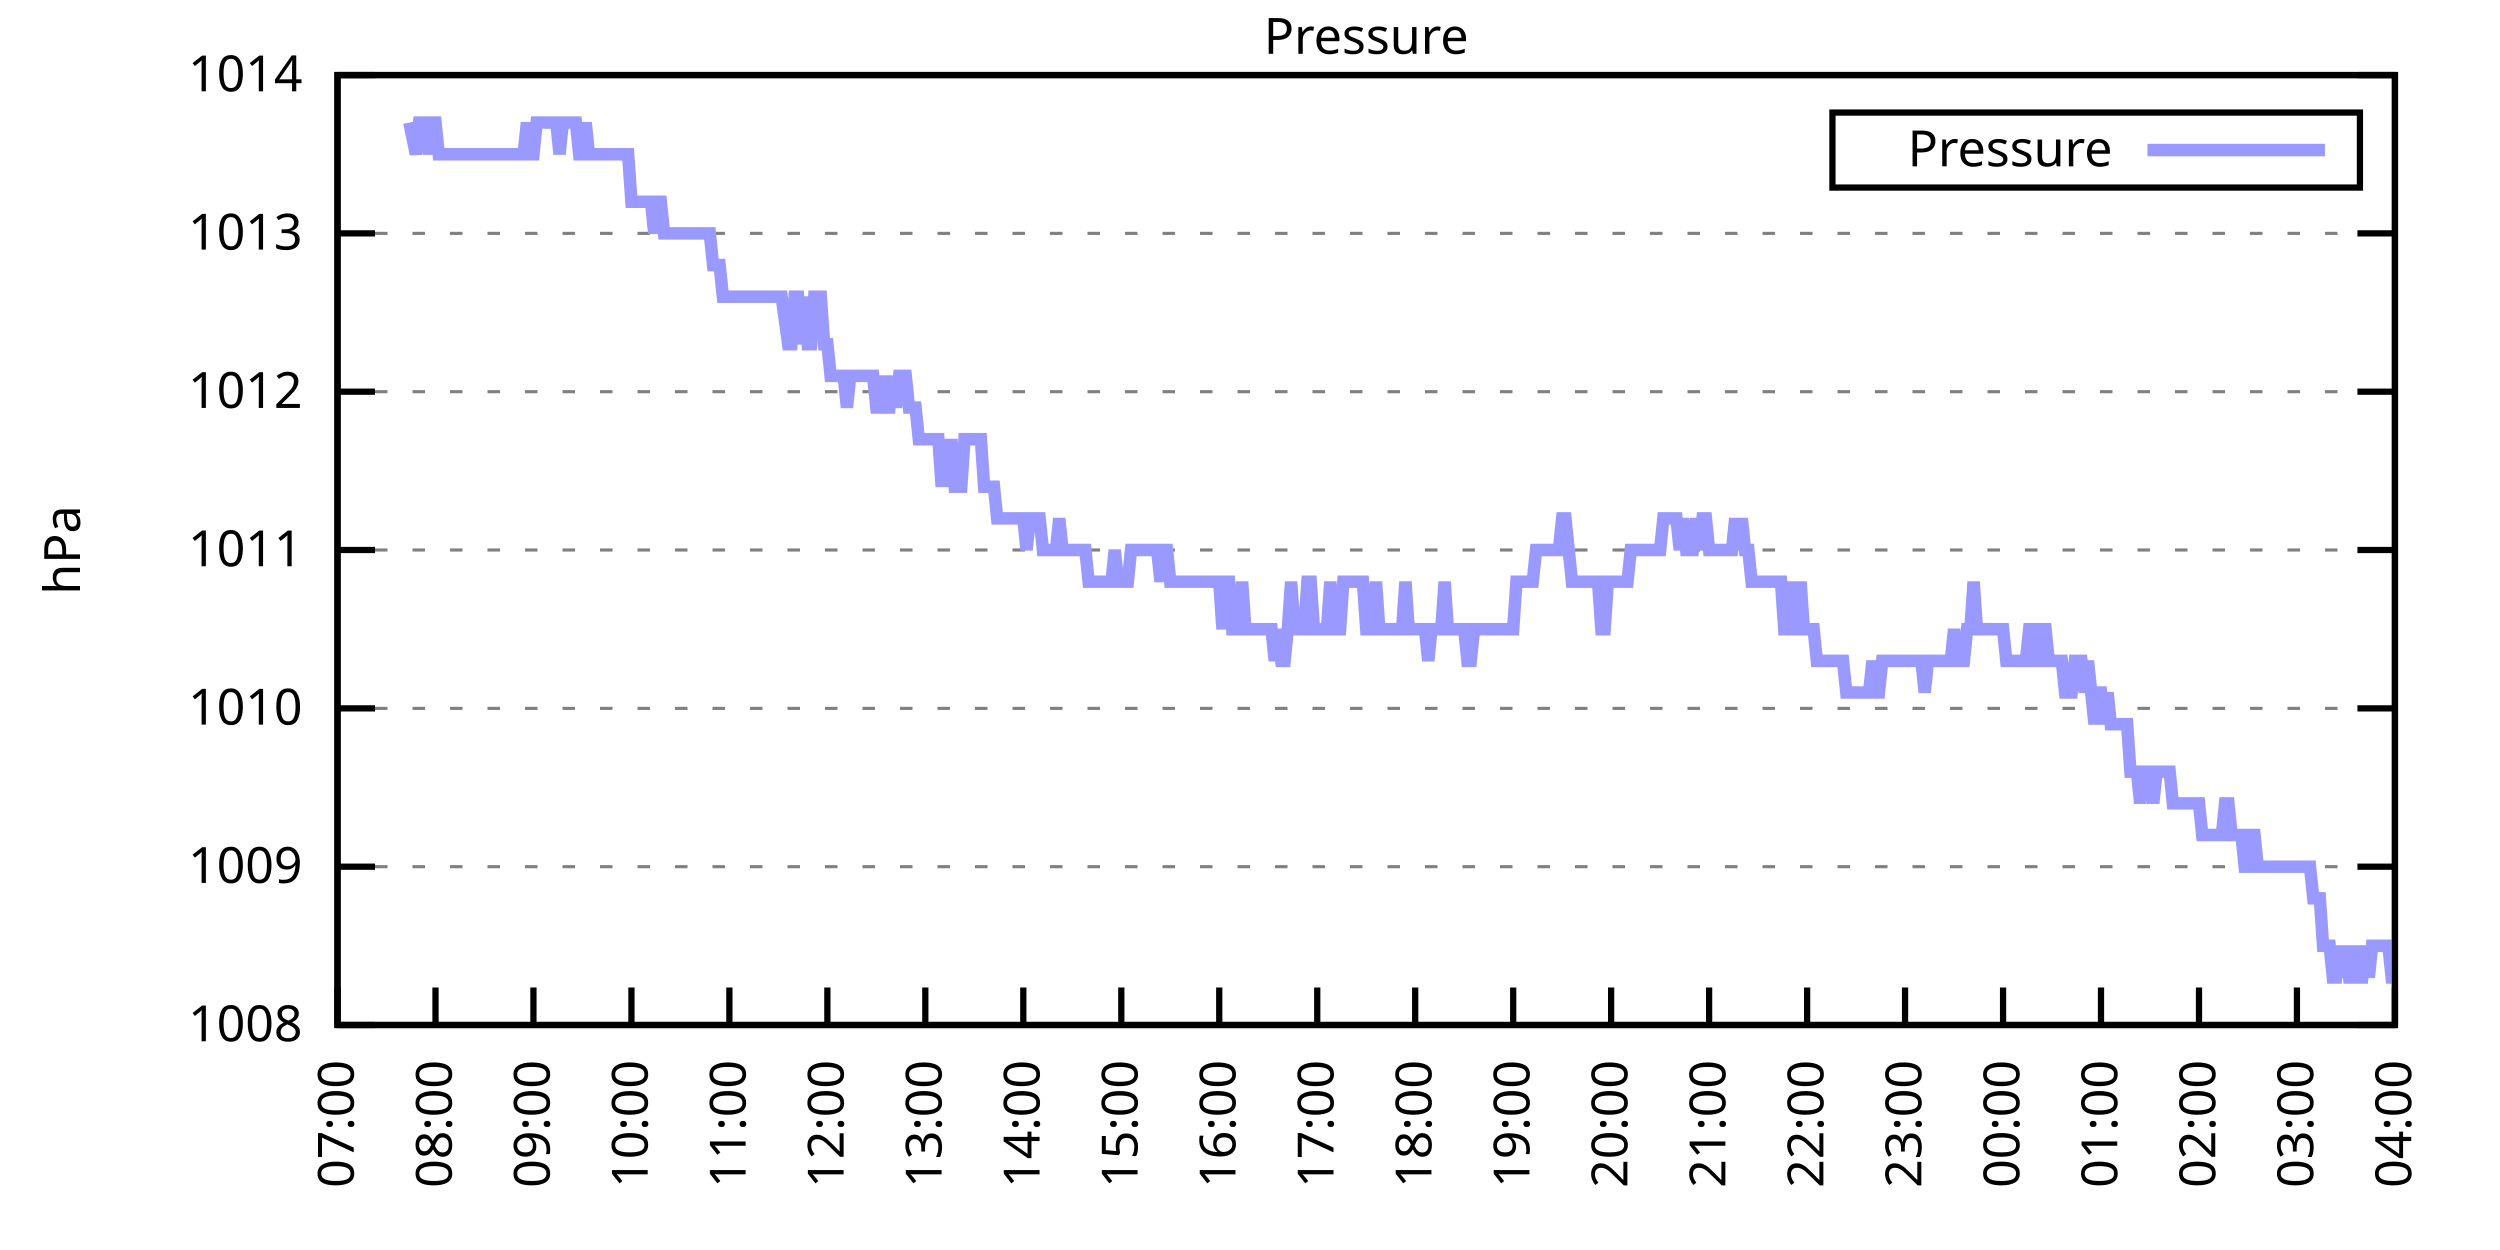
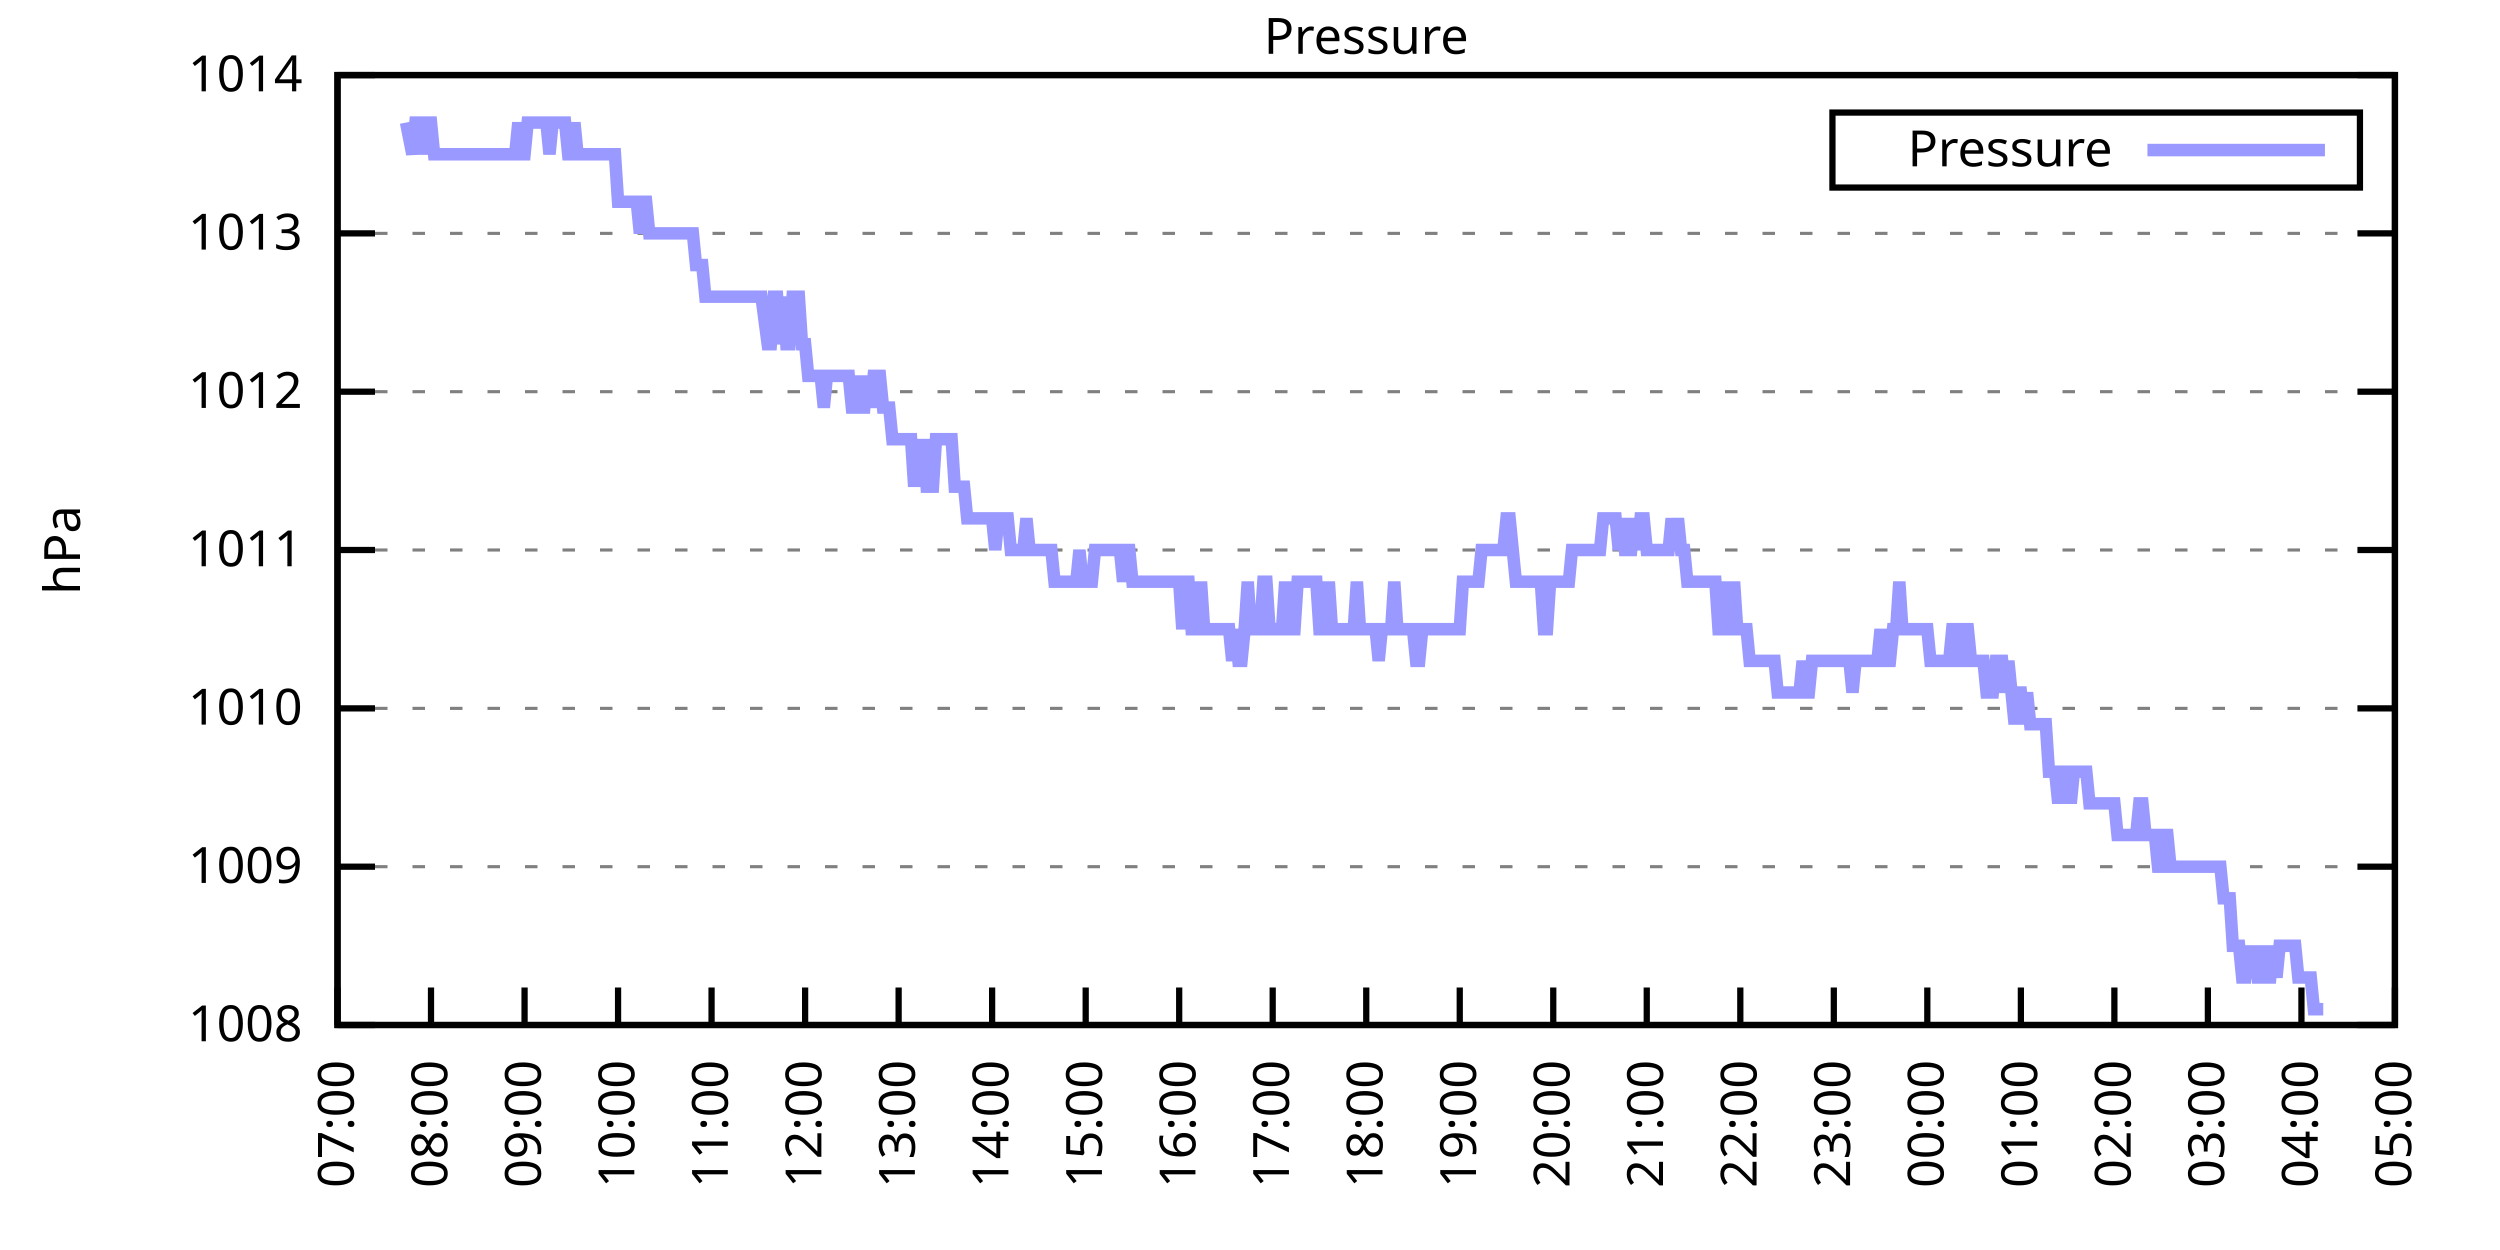
<svg xmlns="http://www.w3.org/2000/svg" xmlns:xlink="http://www.w3.org/1999/xlink" width="400" height="200" viewBox="0 0 400 200">
  <g id="gnuplot_canvas">
    <rect x="0" y="0" width="400" height="200" fill="none" />
    <defs>
      <circle id="gpDot" r="0.5" stroke-width="0.5" stroke="currentColor" />
      <path id="gpPt0" stroke-width="0.333" stroke="currentColor" d="M-1,0 h2 M0,-1 v2" />
      <path id="gpPt1" stroke-width="0.333" stroke="currentColor" d="M-1,-1 L1,1 M1,-1 L-1,1" />
      <path id="gpPt2" stroke-width="0.333" stroke="currentColor" d="M-1,0 L1,0 M0,-1 L0,1 M-1,-1 L1,1 M-1,1 L1,-1" />
      <rect id="gpPt3" stroke-width="0.333" stroke="currentColor" x="-1" y="-1" width="2" height="2" />
      <rect id="gpPt4" stroke-width="0.333" stroke="currentColor" fill="currentColor" x="-1" y="-1" width="2" height="2" />
      <circle id="gpPt5" stroke-width="0.333" stroke="currentColor" cx="0" cy="0" r="1" />
      <use xlink:href="#gpPt5" id="gpPt6" fill="currentColor" stroke="none" />
      <path id="gpPt7" stroke-width="0.333" stroke="currentColor" d="M0,-1.33 L-1.33,0.67 L1.33,0.67 z" />
      <use xlink:href="#gpPt7" id="gpPt8" fill="currentColor" stroke="none" />
      <use xlink:href="#gpPt7" id="gpPt9" stroke="currentColor" transform="rotate(180)" />
      <use xlink:href="#gpPt9" id="gpPt10" fill="currentColor" stroke="none" />
      <use xlink:href="#gpPt3" id="gpPt11" stroke="currentColor" transform="rotate(45)" />
      <use xlink:href="#gpPt11" id="gpPt12" fill="currentColor" stroke="none" />
      <path id="gpPt13" stroke-width="0.333" stroke="currentColor" d="M0,1.330 L1.265,0.411 L0.782,-1.067 L-0.782,-1.076 L-1.265,0.411 z" />
      <use xlink:href="#gpPt13" id="gpPt14" fill="currentColor" stroke="none" />
      <filter id="textbox" filterUnits="objectBoundingBox" x="0" y="0" height="1" width="1">
        <feFlood flood-color="white" flood-opacity="1" result="bgnd" />
        <feComposite in="SourceGraphic" in2="bgnd" operator="atop" />
      </filter>
      <filter id="greybox" filterUnits="objectBoundingBox" x="0" y="0" height="1" width="1">
        <feFlood flood-color="lightgrey" flood-opacity="1" result="grey" />
        <feComposite in="SourceGraphic" in2="grey" operator="atop" />
      </filter>
    </defs>
    <g fill="none" color="white" stroke="currentColor" stroke-width="1.00" stroke-linecap="butt" stroke-linejoin="miter">
</g>
    <g fill="none" color="black" stroke="currentColor" stroke-width="1.00" stroke-linecap="butt" stroke-linejoin="miter">
      <g stroke="none" shape-rendering="crispEdges">
        <polygon fill="rgb(255, 255, 255)" points="54.00,164.00 383.18,164.00 383.18,12.02 54.00,12.02 " />
      </g>
    </g>
    <g fill="none" color="black" stroke="currentColor" stroke-width="1.00" stroke-linecap="butt" stroke-linejoin="miter">
</g>
    <g fill="none" color="black" stroke="black" stroke-width="0.50" stroke-linecap="butt" stroke-linejoin="miter">
</g>
    <g fill="none" color="gray" stroke="currentColor" stroke-width="0.50" stroke-linecap="butt" stroke-linejoin="miter">
      <path stroke="gray" stroke-dasharray="2,4" class="gridline" d="M54.00,164.00 L383.19,164.00  " />
    </g>
    <g fill="none" color="gray" stroke="gray" stroke-width="1.00" stroke-linecap="butt" stroke-linejoin="miter">
</g>
    <g fill="none" color="black" stroke="currentColor" stroke-width="1.00" stroke-linecap="butt" stroke-linejoin="miter">
      <path stroke="black" d="M54.00,164.00 L60.00,164.00 M383.19,164.00 L377.19,164.00  " />
      <g transform="translate(48.40,166.60)" stroke="none" fill="black" font-family="Sans" font-size="8.00" text-anchor="end">
        <text>
          <tspan font-family="Sans"> 1008</tspan>
        </text>
      </g>
    </g>
    <g fill="none" color="black" stroke="currentColor" stroke-width="1.00" stroke-linecap="butt" stroke-linejoin="miter">
</g>
    <g fill="none" color="black" stroke="black" stroke-width="0.50" stroke-linecap="butt" stroke-linejoin="miter">
</g>
    <g fill="none" color="gray" stroke="currentColor" stroke-width="0.50" stroke-linecap="butt" stroke-linejoin="miter">
      <path stroke="gray" stroke-dasharray="2,4" class="gridline" d="M54.00,138.67 L383.19,138.67  " />
    </g>
    <g fill="none" color="gray" stroke="gray" stroke-width="1.00" stroke-linecap="butt" stroke-linejoin="miter">
</g>
    <g fill="none" color="black" stroke="currentColor" stroke-width="1.00" stroke-linecap="butt" stroke-linejoin="miter">
      <path stroke="black" d="M54.00,138.67 L60.00,138.67 M383.19,138.67 L377.19,138.67  " />
      <g transform="translate(48.40,141.27)" stroke="none" fill="black" font-family="Sans" font-size="8.00" text-anchor="end">
        <text>
          <tspan font-family="Sans"> 1009</tspan>
        </text>
      </g>
    </g>
    <g fill="none" color="black" stroke="currentColor" stroke-width="1.00" stroke-linecap="butt" stroke-linejoin="miter">
</g>
    <g fill="none" color="black" stroke="black" stroke-width="0.50" stroke-linecap="butt" stroke-linejoin="miter">
</g>
    <g fill="none" color="gray" stroke="currentColor" stroke-width="0.50" stroke-linecap="butt" stroke-linejoin="miter">
      <path stroke="gray" stroke-dasharray="2,4" class="gridline" d="M54.00,113.34 L383.19,113.34  " />
    </g>
    <g fill="none" color="gray" stroke="gray" stroke-width="1.00" stroke-linecap="butt" stroke-linejoin="miter">
</g>
    <g fill="none" color="black" stroke="currentColor" stroke-width="1.00" stroke-linecap="butt" stroke-linejoin="miter">
      <path stroke="black" d="M54.00,113.34 L60.00,113.34 M383.19,113.34 L377.19,113.34  " />
      <g transform="translate(48.40,115.94)" stroke="none" fill="black" font-family="Sans" font-size="8.00" text-anchor="end">
        <text>
          <tspan font-family="Sans"> 1010</tspan>
        </text>
      </g>
    </g>
    <g fill="none" color="black" stroke="currentColor" stroke-width="1.00" stroke-linecap="butt" stroke-linejoin="miter">
</g>
    <g fill="none" color="black" stroke="black" stroke-width="0.50" stroke-linecap="butt" stroke-linejoin="miter">
</g>
    <g fill="none" color="gray" stroke="currentColor" stroke-width="0.50" stroke-linecap="butt" stroke-linejoin="miter">
      <path stroke="gray" stroke-dasharray="2,4" class="gridline" d="M54.00,88.00 L383.19,88.00  " />
    </g>
    <g fill="none" color="gray" stroke="gray" stroke-width="1.00" stroke-linecap="butt" stroke-linejoin="miter">
</g>
    <g fill="none" color="black" stroke="currentColor" stroke-width="1.00" stroke-linecap="butt" stroke-linejoin="miter">
      <path stroke="black" d="M54.00,88.00 L60.00,88.00 M383.19,88.00 L377.19,88.00  " />
      <g transform="translate(48.40,90.60)" stroke="none" fill="black" font-family="Sans" font-size="8.00" text-anchor="end">
        <text>
          <tspan font-family="Sans"> 1011</tspan>
        </text>
      </g>
    </g>
    <g fill="none" color="black" stroke="currentColor" stroke-width="1.00" stroke-linecap="butt" stroke-linejoin="miter">
</g>
    <g fill="none" color="black" stroke="black" stroke-width="0.50" stroke-linecap="butt" stroke-linejoin="miter">
</g>
    <g fill="none" color="gray" stroke="currentColor" stroke-width="0.50" stroke-linecap="butt" stroke-linejoin="miter">
      <path stroke="gray" stroke-dasharray="2,4" class="gridline" d="M54.00,62.67 L383.19,62.67  " />
    </g>
    <g fill="none" color="gray" stroke="gray" stroke-width="1.00" stroke-linecap="butt" stroke-linejoin="miter">
</g>
    <g fill="none" color="black" stroke="currentColor" stroke-width="1.00" stroke-linecap="butt" stroke-linejoin="miter">
      <path stroke="black" d="M54.00,62.67 L60.00,62.67 M383.19,62.67 L377.19,62.67  " />
      <g transform="translate(48.40,65.27)" stroke="none" fill="black" font-family="Sans" font-size="8.00" text-anchor="end">
        <text>
          <tspan font-family="Sans"> 1012</tspan>
        </text>
      </g>
    </g>
    <g fill="none" color="black" stroke="currentColor" stroke-width="1.00" stroke-linecap="butt" stroke-linejoin="miter">
</g>
    <g fill="none" color="black" stroke="black" stroke-width="0.50" stroke-linecap="butt" stroke-linejoin="miter">
</g>
    <g fill="none" color="gray" stroke="currentColor" stroke-width="0.50" stroke-linecap="butt" stroke-linejoin="miter">
      <path stroke="gray" stroke-dasharray="2,4" class="gridline" d="M54.00,37.34 L383.19,37.34  " />
    </g>
    <g fill="none" color="gray" stroke="gray" stroke-width="1.00" stroke-linecap="butt" stroke-linejoin="miter">
</g>
    <g fill="none" color="black" stroke="currentColor" stroke-width="1.00" stroke-linecap="butt" stroke-linejoin="miter">
      <path stroke="black" d="M54.00,37.34 L60.00,37.34 M383.19,37.34 L377.19,37.34  " />
      <g transform="translate(48.40,39.94)" stroke="none" fill="black" font-family="Sans" font-size="8.00" text-anchor="end">
        <text>
          <tspan font-family="Sans"> 1013</tspan>
        </text>
      </g>
    </g>
    <g fill="none" color="black" stroke="currentColor" stroke-width="1.00" stroke-linecap="butt" stroke-linejoin="miter">
</g>
    <g fill="none" color="black" stroke="black" stroke-width="0.50" stroke-linecap="butt" stroke-linejoin="miter">
</g>
    <g fill="none" color="gray" stroke="currentColor" stroke-width="0.50" stroke-linecap="butt" stroke-linejoin="miter">
      <path stroke="gray" stroke-dasharray="2,4" class="gridline" d="M54.00,12.01 L383.19,12.01  " />
    </g>
    <g fill="none" color="gray" stroke="gray" stroke-width="1.00" stroke-linecap="butt" stroke-linejoin="miter">
</g>
    <g fill="none" color="black" stroke="currentColor" stroke-width="1.00" stroke-linecap="butt" stroke-linejoin="miter">
      <path stroke="black" d="M54.00,12.01 L60.00,12.01 M383.19,12.01 L377.19,12.01  " />
      <g transform="translate(48.40,14.61)" stroke="none" fill="black" font-family="Sans" font-size="8.00" text-anchor="end">
        <text>
          <tspan font-family="Sans"> 1014</tspan>
        </text>
      </g>
    </g>
    <g fill="none" color="black" stroke="currentColor" stroke-width="1.00" stroke-linecap="butt" stroke-linejoin="miter">
      <path stroke="black" d="M54.00,164.00 L54.00,158.00  " />
      <g transform="translate(56.60,169.60) rotate(270.00)" stroke="none" fill="black" font-family="Sans" font-size="8.00" text-anchor="end">
        <text>
          <tspan font-family="Sans">07:00</tspan>
        </text>
      </g>
    </g>
    <g fill="none" color="black" stroke="currentColor" stroke-width="1.00" stroke-linecap="butt" stroke-linejoin="miter">
-       <path stroke="black" d="M69.68,164.00 L69.68,158.00  " />
-       <g transform="translate(72.28,169.60) rotate(270.00)" stroke="none" fill="black" font-family="Sans" font-size="8.00" text-anchor="end">
+       <path stroke="black" d="M68.96,164.00 L68.96,158.00  " />
+       <g transform="translate(71.56,169.60) rotate(270.00)" stroke="none" fill="black" font-family="Sans" font-size="8.00" text-anchor="end">
        <text>
          <tspan font-family="Sans">08:00</tspan>
        </text>
      </g>
    </g>
    <g fill="none" color="black" stroke="currentColor" stroke-width="1.00" stroke-linecap="butt" stroke-linejoin="miter">
-       <path stroke="black" d="M85.35,164.00 L85.35,158.00  " />
-       <g transform="translate(87.95,169.60) rotate(270.00)" stroke="none" fill="black" font-family="Sans" font-size="8.00" text-anchor="end">
+       <path stroke="black" d="M83.93,164.00 L83.93,158.00  " />
+       <g transform="translate(86.53,169.60) rotate(270.00)" stroke="none" fill="black" font-family="Sans" font-size="8.00" text-anchor="end">
        <text>
          <tspan font-family="Sans">09:00</tspan>
        </text>
      </g>
    </g>
    <g fill="none" color="black" stroke="currentColor" stroke-width="1.00" stroke-linecap="butt" stroke-linejoin="miter">
-       <path stroke="black" d="M101.03,164.00 L101.03,158.00  " />
-       <g transform="translate(103.63,169.60) rotate(270.00)" stroke="none" fill="black" font-family="Sans" font-size="8.00" text-anchor="end">
+       <path stroke="black" d="M98.89,164.00 L98.89,158.00  " />
+       <g transform="translate(101.49,169.60) rotate(270.00)" stroke="none" fill="black" font-family="Sans" font-size="8.00" text-anchor="end">
        <text>
          <tspan font-family="Sans">10:00</tspan>
        </text>
      </g>
    </g>
    <g fill="none" color="black" stroke="currentColor" stroke-width="1.00" stroke-linecap="butt" stroke-linejoin="miter">
-       <path stroke="black" d="M116.70,164.00 L116.70,158.00  " />
-       <g transform="translate(119.30,169.60) rotate(270.00)" stroke="none" fill="black" font-family="Sans" font-size="8.00" text-anchor="end">
+       <path stroke="black" d="M113.85,164.00 L113.85,158.00  " />
+       <g transform="translate(116.45,169.60) rotate(270.00)" stroke="none" fill="black" font-family="Sans" font-size="8.00" text-anchor="end">
        <text>
          <tspan font-family="Sans">11:00</tspan>
        </text>
      </g>
    </g>
    <g fill="none" color="black" stroke="currentColor" stroke-width="1.00" stroke-linecap="butt" stroke-linejoin="miter">
-       <path stroke="black" d="M132.38,164.00 L132.38,158.00  " />
-       <g transform="translate(134.98,169.60) rotate(270.00)" stroke="none" fill="black" font-family="Sans" font-size="8.00" text-anchor="end">
+       <path stroke="black" d="M128.82,164.00 L128.82,158.00  " />
+       <g transform="translate(131.42,169.60) rotate(270.00)" stroke="none" fill="black" font-family="Sans" font-size="8.00" text-anchor="end">
        <text>
          <tspan font-family="Sans">12:00</tspan>
        </text>
      </g>
    </g>
    <g fill="none" color="black" stroke="currentColor" stroke-width="1.00" stroke-linecap="butt" stroke-linejoin="miter">
-       <path stroke="black" d="M148.05,164.00 L148.05,158.00  " />
-       <g transform="translate(150.65,169.60) rotate(270.00)" stroke="none" fill="black" font-family="Sans" font-size="8.00" text-anchor="end">
+       <path stroke="black" d="M143.78,164.00 L143.78,158.00  " />
+       <g transform="translate(146.38,169.60) rotate(270.00)" stroke="none" fill="black" font-family="Sans" font-size="8.00" text-anchor="end">
        <text>
          <tspan font-family="Sans">13:00</tspan>
        </text>
      </g>
    </g>
    <g fill="none" color="black" stroke="currentColor" stroke-width="1.00" stroke-linecap="butt" stroke-linejoin="miter">
-       <path stroke="black" d="M163.73,164.00 L163.73,158.00  " />
-       <g transform="translate(166.33,169.60) rotate(270.00)" stroke="none" fill="black" font-family="Sans" font-size="8.00" text-anchor="end">
+       <path stroke="black" d="M158.74,164.00 L158.74,158.00  " />
+       <g transform="translate(161.34,169.60) rotate(270.00)" stroke="none" fill="black" font-family="Sans" font-size="8.00" text-anchor="end">
        <text>
          <tspan font-family="Sans">14:00</tspan>
        </text>
      </g>
    </g>
    <g fill="none" color="black" stroke="currentColor" stroke-width="1.00" stroke-linecap="butt" stroke-linejoin="miter">
-       <path stroke="black" d="M179.41,164.00 L179.41,158.00  " />
-       <g transform="translate(182.01,169.60) rotate(270.00)" stroke="none" fill="black" font-family="Sans" font-size="8.00" text-anchor="end">
+       <path stroke="black" d="M173.71,164.00 L173.71,158.00  " />
+       <g transform="translate(176.31,169.60) rotate(270.00)" stroke="none" fill="black" font-family="Sans" font-size="8.00" text-anchor="end">
        <text>
          <tspan font-family="Sans">15:00</tspan>
        </text>
      </g>
    </g>
    <g fill="none" color="black" stroke="currentColor" stroke-width="1.00" stroke-linecap="butt" stroke-linejoin="miter">
-       <path stroke="black" d="M195.08,164.00 L195.08,158.00  " />
-       <g transform="translate(197.68,169.60) rotate(270.00)" stroke="none" fill="black" font-family="Sans" font-size="8.00" text-anchor="end">
+       <path stroke="black" d="M188.67,164.00 L188.67,158.00  " />
+       <g transform="translate(191.27,169.60) rotate(270.00)" stroke="none" fill="black" font-family="Sans" font-size="8.00" text-anchor="end">
        <text>
          <tspan font-family="Sans">16:00</tspan>
        </text>
      </g>
    </g>
    <g fill="none" color="black" stroke="currentColor" stroke-width="1.00" stroke-linecap="butt" stroke-linejoin="miter">
-       <path stroke="black" d="M210.76,164.00 L210.76,158.00  " />
-       <g transform="translate(213.36,169.60) rotate(270.00)" stroke="none" fill="black" font-family="Sans" font-size="8.00" text-anchor="end">
+       <path stroke="black" d="M203.63,164.00 L203.63,158.00  " />
+       <g transform="translate(206.23,169.60) rotate(270.00)" stroke="none" fill="black" font-family="Sans" font-size="8.00" text-anchor="end">
        <text>
          <tspan font-family="Sans">17:00</tspan>
        </text>
      </g>
    </g>
    <g fill="none" color="black" stroke="currentColor" stroke-width="1.00" stroke-linecap="butt" stroke-linejoin="miter">
-       <path stroke="black" d="M226.43,164.00 L226.43,158.00  " />
-       <g transform="translate(229.03,169.60) rotate(270.00)" stroke="none" fill="black" font-family="Sans" font-size="8.00" text-anchor="end">
+       <path stroke="black" d="M218.60,164.00 L218.60,158.00  " />
+       <g transform="translate(221.20,169.60) rotate(270.00)" stroke="none" fill="black" font-family="Sans" font-size="8.00" text-anchor="end">
        <text>
          <tspan font-family="Sans">18:00</tspan>
        </text>
      </g>
    </g>
    <g fill="none" color="black" stroke="currentColor" stroke-width="1.00" stroke-linecap="butt" stroke-linejoin="miter">
-       <path stroke="black" d="M242.11,164.00 L242.11,158.00  " />
-       <g transform="translate(244.71,169.60) rotate(270.00)" stroke="none" fill="black" font-family="Sans" font-size="8.00" text-anchor="end">
+       <path stroke="black" d="M233.56,164.00 L233.56,158.00  " />
+       <g transform="translate(236.16,169.60) rotate(270.00)" stroke="none" fill="black" font-family="Sans" font-size="8.00" text-anchor="end">
        <text>
          <tspan font-family="Sans">19:00</tspan>
        </text>
      </g>
    </g>
    <g fill="none" color="black" stroke="currentColor" stroke-width="1.00" stroke-linecap="butt" stroke-linejoin="miter">
-       <path stroke="black" d="M257.78,164.00 L257.78,158.00  " />
-       <g transform="translate(260.38,169.60) rotate(270.00)" stroke="none" fill="black" font-family="Sans" font-size="8.00" text-anchor="end">
+       <path stroke="black" d="M248.52,164.00 L248.52,158.00  " />
+       <g transform="translate(251.12,169.60) rotate(270.00)" stroke="none" fill="black" font-family="Sans" font-size="8.00" text-anchor="end">
        <text>
          <tspan font-family="Sans">20:00</tspan>
        </text>
      </g>
    </g>
    <g fill="none" color="black" stroke="currentColor" stroke-width="1.00" stroke-linecap="butt" stroke-linejoin="miter">
-       <path stroke="black" d="M273.46,164.00 L273.46,158.00  " />
-       <g transform="translate(276.06,169.60) rotate(270.00)" stroke="none" fill="black" font-family="Sans" font-size="8.00" text-anchor="end">
+       <path stroke="black" d="M263.48,164.00 L263.48,158.00  " />
+       <g transform="translate(266.08,169.60) rotate(270.00)" stroke="none" fill="black" font-family="Sans" font-size="8.00" text-anchor="end">
        <text>
          <tspan font-family="Sans">21:00</tspan>
        </text>
      </g>
    </g>
    <g fill="none" color="black" stroke="currentColor" stroke-width="1.00" stroke-linecap="butt" stroke-linejoin="miter">
-       <path stroke="black" d="M289.14,164.00 L289.14,158.00  " />
-       <g transform="translate(291.74,169.60) rotate(270.00)" stroke="none" fill="black" font-family="Sans" font-size="8.00" text-anchor="end">
+       <path stroke="black" d="M278.45,164.00 L278.45,158.00  " />
+       <g transform="translate(281.05,169.60) rotate(270.00)" stroke="none" fill="black" font-family="Sans" font-size="8.00" text-anchor="end">
        <text>
          <tspan font-family="Sans">22:00</tspan>
        </text>
      </g>
    </g>
    <g fill="none" color="black" stroke="currentColor" stroke-width="1.00" stroke-linecap="butt" stroke-linejoin="miter">
-       <path stroke="black" d="M304.81,164.00 L304.81,158.00  " />
-       <g transform="translate(307.41,169.60) rotate(270.00)" stroke="none" fill="black" font-family="Sans" font-size="8.00" text-anchor="end">
+       <path stroke="black" d="M293.41,164.00 L293.41,158.00  " />
+       <g transform="translate(296.01,169.60) rotate(270.00)" stroke="none" fill="black" font-family="Sans" font-size="8.00" text-anchor="end">
        <text>
          <tspan font-family="Sans">23:00</tspan>
        </text>
      </g>
    </g>
    <g fill="none" color="black" stroke="currentColor" stroke-width="1.00" stroke-linecap="butt" stroke-linejoin="miter">
-       <path stroke="black" d="M320.49,164.00 L320.49,158.00  " />
-       <g transform="translate(323.09,169.60) rotate(270.00)" stroke="none" fill="black" font-family="Sans" font-size="8.00" text-anchor="end">
+       <path stroke="black" d="M308.37,164.00 L308.37,158.00  " />
+       <g transform="translate(310.97,169.60) rotate(270.00)" stroke="none" fill="black" font-family="Sans" font-size="8.00" text-anchor="end">
        <text>
          <tspan font-family="Sans">00:00</tspan>
        </text>
      </g>
    </g>
    <g fill="none" color="black" stroke="currentColor" stroke-width="1.00" stroke-linecap="butt" stroke-linejoin="miter">
-       <path stroke="black" d="M336.16,164.00 L336.16,158.00  " />
-       <g transform="translate(338.76,169.60) rotate(270.00)" stroke="none" fill="black" font-family="Sans" font-size="8.00" text-anchor="end">
+       <path stroke="black" d="M323.34,164.00 L323.34,158.00  " />
+       <g transform="translate(325.94,169.60) rotate(270.00)" stroke="none" fill="black" font-family="Sans" font-size="8.00" text-anchor="end">
        <text>
          <tspan font-family="Sans">01:00</tspan>
        </text>
      </g>
    </g>
    <g fill="none" color="black" stroke="currentColor" stroke-width="1.00" stroke-linecap="butt" stroke-linejoin="miter">
-       <path stroke="black" d="M351.84,164.00 L351.84,158.00  " />
-       <g transform="translate(354.44,169.60) rotate(270.00)" stroke="none" fill="black" font-family="Sans" font-size="8.00" text-anchor="end">
+       <path stroke="black" d="M338.30,164.00 L338.30,158.00  " />
+       <g transform="translate(340.90,169.60) rotate(270.00)" stroke="none" fill="black" font-family="Sans" font-size="8.00" text-anchor="end">
        <text>
          <tspan font-family="Sans">02:00</tspan>
        </text>
      </g>
    </g>
    <g fill="none" color="black" stroke="currentColor" stroke-width="1.00" stroke-linecap="butt" stroke-linejoin="miter">
-       <path stroke="black" d="M367.51,164.00 L367.51,158.00  " />
-       <g transform="translate(370.11,169.60) rotate(270.00)" stroke="none" fill="black" font-family="Sans" font-size="8.00" text-anchor="end">
+       <path stroke="black" d="M353.26,164.00 L353.26,158.00  " />
+       <g transform="translate(355.86,169.60) rotate(270.00)" stroke="none" fill="black" font-family="Sans" font-size="8.00" text-anchor="end">
        <text>
          <tspan font-family="Sans">03:00</tspan>
+         </text>
+       </g>
+     </g>
+     <g fill="none" color="black" stroke="currentColor" stroke-width="1.00" stroke-linecap="butt" stroke-linejoin="miter">
+       <path stroke="black" d="M368.23,164.00 L368.23,158.00  " />
+       <g transform="translate(370.83,169.60) rotate(270.00)" stroke="none" fill="black" font-family="Sans" font-size="8.00" text-anchor="end">
+         <text>
+           <tspan font-family="Sans">04:00</tspan>
        </text>
      </g>
    </g>
    <g fill="none" color="black" stroke="currentColor" stroke-width="1.00" stroke-linecap="butt" stroke-linejoin="miter">
      <path stroke="black" d="M383.19,164.00 L383.19,158.00  " />
      <g transform="translate(385.79,169.60) rotate(270.00)" stroke="none" fill="black" font-family="Sans" font-size="8.00" text-anchor="end">
        <text>
-           <tspan font-family="Sans">04:00</tspan>
+           <tspan font-family="Sans">05:00</tspan>
        </text>
      </g>
    </g>
    <g fill="none" color="black" stroke="currentColor" stroke-width="1.00" stroke-linecap="butt" stroke-linejoin="miter">
</g>
    <g fill="none" color="black" stroke="currentColor" stroke-width="1.00" stroke-linecap="butt" stroke-linejoin="miter">
      <path stroke="black" d="M54.00,12.01 L54.00,164.00 L383.19,164.00 L383.19,12.01 L54.00,12.01 Z  " />
    </g>
    <g fill="none" color="black" stroke="currentColor" stroke-width="1.00" stroke-linecap="butt" stroke-linejoin="miter">
</g>
    <g fill="none" color="black" stroke="currentColor" stroke-width="1.00" stroke-linecap="butt" stroke-linejoin="miter">
      <path stroke="black" d="M293.19,30.01 L293.19,18.01 L377.59,18.01 L377.59,30.01 L293.19,30.01 Z  " />
    </g>
    <g id="Pressure_plot_1">
      <g fill="none" color="white" stroke="black" stroke-width="2.00" stroke-linecap="butt" stroke-linejoin="miter">
</g>
      <g fill="none" color="black" stroke="currentColor" stroke-width="2.00" stroke-linecap="butt" stroke-linejoin="miter">
        <g transform="translate(337.99,26.61)" stroke="none" fill="black" font-family="Sans" font-size="8.00" text-anchor="end">
          <text>
            <tspan font-family="Sans">Pressure</tspan>
          </text>
        </g>
      </g>
      <g fill="none" color="black" stroke="currentColor" stroke-width="2.00" stroke-linecap="butt" stroke-linejoin="miter">
-         <path stroke="rgb(153, 153, 255)" d="M343.59,24.01 L371.99,24.01 M65.50,19.61 L66.54,24.68 L67.06,19.61 L67.59,19.61 L68.11,19.61 L68.63,24.68   L69.15,19.61 L69.68,19.61 L70.20,24.68 L70.72,24.68 L71.24,24.68 L71.77,24.68 L72.29,24.68 L72.81,24.68   L73.33,24.68 L73.86,24.68 L74.38,24.68 L74.90,24.68 L75.42,24.68 L75.95,24.68 L76.47,24.68 L76.99,24.68   L77.51,24.68 L78.04,24.68 L78.56,24.68 L79.08,24.68 L79.60,24.68 L80.13,24.68 L80.65,24.68 L81.17,24.68   L81.69,24.68 L82.22,24.68 L82.74,24.68 L83.26,24.68 L83.78,24.68 L84.31,19.61 L84.83,24.68 L85.35,24.68   L85.87,19.61 L86.40,19.61 L86.92,19.61 L87.44,19.61 L87.96,19.61 L88.49,19.61 L89.01,19.61 L89.53,24.68   L90.05,19.61 L90.58,19.61 L91.10,19.61 L91.62,19.61 L92.14,19.61 L92.67,24.68 L93.19,24.68 L93.71,19.61   L94.23,24.68 L94.76,24.68 L95.28,24.68 L95.80,24.68 L96.32,24.68 L96.85,24.68 L97.37,24.68 L97.89,24.68   L98.41,24.68 L98.94,24.68 L99.46,24.68 L99.98,24.68 L100.50,24.68 L101.03,32.28 L101.55,32.28 L102.07,32.28   L102.59,32.28 L103.12,32.28 L103.64,32.28 L104.16,32.28 L104.68,37.34 L105.21,32.28 L105.73,32.28 L106.25,37.34   L106.77,37.34 L107.30,37.34 L107.82,37.34 L108.34,37.34 L108.87,37.34 L109.39,37.34 L109.91,37.34 L110.43,37.34   L110.96,37.34 L111.48,37.34 L112.00,37.34 L112.52,37.34 L113.05,37.34 L113.57,37.34 L114.09,42.41 L114.61,42.41   L115.14,42.41 L115.66,47.47 L116.18,47.47 L116.70,47.47 L117.23,47.47 L117.75,47.47 L118.27,47.47 L118.79,47.47   L119.32,47.47 L119.84,47.47 L120.36,47.47 L120.88,47.47 L121.41,47.47 L121.93,47.47 L122.45,47.47 L122.97,47.47   L123.50,47.47 L124.02,47.47 L125.06,47.47 L126.11,55.07 L126.63,55.07 L127.15,47.47 L127.68,47.47 L128.20,55.07   L128.72,47.47 L129.24,55.07 L129.77,55.07 L130.29,47.47 L130.81,47.47 L131.33,47.47 L131.86,55.07 L132.38,55.07   L132.90,60.14 L133.42,60.14 L133.95,60.14 L134.47,60.14 L134.99,60.14 L135.51,65.21 L136.04,60.14 L136.56,60.14   L137.08,60.14 L137.60,60.14 L138.13,60.14 L138.65,60.14 L139.17,60.14 L139.69,60.14 L140.22,65.21 L140.74,65.21   L141.26,60.14 L141.78,65.21 L142.31,65.21 L142.83,60.14 L143.35,65.21 L143.87,60.14 L144.40,60.14 L144.92,60.14   L145.44,65.21 L145.96,65.21 L146.49,65.21 L147.01,70.27 L147.53,70.27 L148.05,70.27 L148.58,70.27 L149.10,70.27   L149.62,70.27 L150.14,70.27 L150.67,77.87 L151.19,70.27 L151.71,77.87 L152.23,70.27 L152.76,77.87 L153.28,77.87   L153.80,77.87 L154.32,70.27 L154.85,70.27 L155.37,70.27 L155.89,70.27 L156.41,70.27 L156.94,70.27 L157.46,77.87   L157.98,77.87 L158.50,77.87 L159.03,77.87 L159.55,82.94 L160.07,82.94 L160.59,82.94 L161.12,82.94 L161.64,82.94   L162.16,82.94 L162.68,82.94 L163.21,82.94 L163.73,82.94 L164.25,88.00 L164.78,82.94 L165.30,82.94 L165.82,82.94   L166.34,82.94 L166.87,88.00 L167.39,88.00 L167.91,88.00 L168.43,88.00 L168.96,88.00 L169.48,82.94 L170.00,88.00   L170.52,88.00 L171.05,88.00 L171.57,88.00 L172.09,88.00 L172.61,88.00 L173.14,88.00 L173.66,88.00 L174.18,93.07   L174.70,93.07 L175.23,93.07 L175.75,93.07 L176.27,93.07 L176.79,93.07 L177.32,93.07 L177.84,93.07 L178.36,88.00   L178.88,93.07 L179.41,93.07 L179.93,93.07 L180.45,93.07 L180.97,88.00 L181.50,88.00 L182.02,88.00 L182.54,88.00   L183.06,88.00 L183.59,88.00 L184.11,88.00 L184.63,88.00 L185.15,88.00 L185.68,93.07 L186.20,88.00 L186.72,88.00   L187.24,93.07 L187.77,93.07 L188.29,93.07 L188.81,93.07 L189.33,93.07 L189.86,93.07 L190.38,93.07 L190.90,93.07   L191.42,93.07 L191.95,93.07 L192.47,93.07 L192.99,93.07 L193.51,93.07 L194.04,93.07 L194.56,93.07 L195.08,93.07   L195.60,100.67 L196.13,93.07 L196.65,93.07 L197.17,100.67 L197.69,100.67 L198.22,100.67 L198.74,93.07 L199.26,100.67   L199.78,100.67 L200.31,100.67 L200.83,100.67 L201.35,100.67 L201.87,100.67 L202.40,100.67 L202.92,100.67 L203.44,100.67   L203.96,105.74 L204.49,100.67 L205.01,105.74 L205.53,105.74 L206.05,100.67 L206.58,93.07 L207.10,100.67 L207.62,100.67   L208.14,100.67 L208.67,100.67 L209.19,93.07 L209.71,93.07 L210.23,100.67 L210.76,100.67 L211.28,100.67 L211.80,100.67   L212.32,100.67 L212.85,93.07 L213.37,100.67 L213.89,100.67 L214.41,100.67 L214.94,93.07 L215.46,93.07 L215.98,93.07   L216.50,93.07 L217.03,93.07 L217.55,93.07 L218.07,93.07 L218.60,100.67 L219.12,100.67 L219.64,100.67 L220.16,93.07   L220.69,100.67 L221.21,100.67 L221.73,100.67 L222.25,100.67 L222.78,100.67 L223.30,100.67 L223.82,100.67 L224.34,100.67   L224.87,93.07 L225.39,100.67 L225.91,100.67 L226.43,100.67 L226.96,100.67 L227.48,100.67 L228.00,100.67 L228.52,105.74   L229.05,100.67 L229.57,100.67 L230.09,100.67 L230.61,100.67 L231.14,93.07 L231.66,100.67 L232.18,100.67 L232.70,100.67   L233.23,100.67 L233.75,100.67 L234.27,100.67 L234.79,105.74 L235.32,105.74 L235.84,100.67 L236.36,100.67 L236.88,100.67   L237.41,100.67 L237.93,100.67 L238.45,100.67 L238.97,100.67 L239.50,100.67 L240.02,100.67 L240.54,100.67 L241.06,100.67   L241.59,100.67 L242.11,100.67 L242.63,93.07 L243.15,93.07 L243.68,93.07 L244.20,93.07 L244.72,93.07 L245.24,93.07   L245.77,88.00 L246.29,88.00 L246.81,88.00 L247.33,88.00 L247.86,88.00 L248.38,88.00 L248.90,88.00 L249.42,88.00   L249.95,82.94 L250.47,82.94 L250.99,88.00 L251.51,93.07 L252.04,93.07 L252.56,93.07 L253.08,93.07 L253.60,93.07   L254.13,93.07 L254.65,93.07 L255.17,93.07 L255.69,93.07 L256.22,100.67 L256.74,100.67 L257.26,93.07 L257.78,93.07   L258.31,93.07 L258.83,93.07 L259.35,93.07 L259.87,93.07 L260.40,93.07 L260.92,88.00 L261.44,88.00 L261.96,88.00   L262.49,88.00 L263.01,88.00 L263.53,88.00 L264.05,88.00 L264.58,88.00 L265.10,88.00 L265.62,88.00 L266.14,82.94   L266.67,82.94 L267.19,82.94 L267.71,82.94 L268.23,82.94 L268.76,88.00 L269.28,82.94 L269.80,88.00 L270.32,88.00   L270.85,88.00 L271.37,82.94 L271.89,88.00 L272.41,82.94 L272.94,82.94 L273.46,88.00 L273.98,88.00 L274.51,88.00   L275.03,88.00 L275.55,88.00 L276.07,88.00 L276.60,88.00 L277.12,88.00 L277.64,82.94 L278.16,88.00 L278.69,82.94   L279.21,88.00 L279.73,88.00 L280.25,93.07 L280.78,93.07 L281.30,93.07 L281.82,93.07 L282.34,93.07 L282.87,93.07   L283.39,93.07 L283.91,93.07 L284.43,93.07 L284.96,93.07 L285.48,100.67 L286.00,100.67 L286.52,93.07 L287.05,100.67   L287.57,100.67 L288.09,93.07 L288.61,100.67 L289.14,100.67 L289.66,100.67 L290.18,100.67 L290.70,105.74 L291.23,105.74   L291.75,105.74 L292.27,105.74 L292.79,105.74 L293.32,105.74 L293.84,105.74 L294.36,105.74 L294.88,105.74 L295.41,110.80   L295.93,110.80 L296.45,110.80 L296.97,110.80 L297.50,110.80 L298.02,110.80 L298.54,110.80 L299.06,110.80 L299.59,105.74   L300.11,110.80 L300.63,110.80 L301.15,105.74 L301.68,105.74 L302.20,105.74 L302.72,105.74 L303.24,105.74 L303.77,105.74   L304.29,105.74 L304.81,105.74 L305.33,105.74 L305.86,105.74 L306.38,105.74 L306.90,105.74 L307.42,105.74 L307.95,110.80   L308.47,105.74 L308.99,105.74 L309.51,105.74 L310.04,105.74 L310.56,105.74 L311.08,105.74 L311.60,105.74 L312.13,105.74   L312.65,100.67 L313.17,105.74 L313.69,105.74 L314.22,105.74 L314.74,100.67 L315.26,100.67 L315.78,93.07 L316.31,100.67   L316.83,100.67 L317.35,100.67 L317.87,100.67 L318.40,100.67 L318.92,100.67 L319.44,100.67 L319.96,100.67 L320.49,100.67   L321.01,105.74 L321.53,105.74 L322.05,105.74 L322.58,105.74 L323.10,105.74 L323.62,105.74 L324.14,105.74 L324.67,100.67   L325.19,100.67 L325.71,105.74 L326.23,105.74 L326.76,100.67 L327.28,100.67 L327.80,105.74 L328.33,105.74 L328.85,105.74   L329.37,105.74 L329.89,105.74 L330.42,110.80 L330.94,110.80 L331.46,110.80 L331.98,105.74 L332.51,105.74 L333.03,105.74   L333.55,110.80 L334.07,105.74 L334.60,110.80 L335.12,115.87 L335.64,110.80 L336.16,110.80 L336.69,115.87 L337.21,110.80   L337.73,115.87 L338.25,115.87 L338.78,115.87 L339.30,115.87 L339.82,115.87 L340.34,115.87 L340.87,123.47 L341.39,123.47   L341.91,123.47 L342.43,128.54 L342.96,123.47 L343.48,123.47 L344.00,123.47 L344.52,128.54 L345.05,123.47 L345.57,123.47   L346.09,123.47 L346.61,123.47 L347.14,123.47 L347.66,128.54 L348.18,128.54 L348.70,128.54 L349.23,128.54 L349.75,128.54   L350.27,128.54 L350.79,128.54 L351.32,128.54 L351.84,128.54 L352.36,133.60 L352.88,133.60 L353.41,133.60 L353.93,133.60   L354.45,133.60 L354.97,133.60 L355.50,133.60 L356.02,128.54 L356.54,128.54 L357.06,133.60 L357.59,133.60 L358.11,133.60   L358.63,133.60 L359.15,138.67 L359.68,138.67 L360.20,133.60 L360.72,133.60 L361.24,138.67 L361.77,138.67 L362.29,138.67   L362.81,138.67 L363.33,138.67 L363.86,138.67 L364.38,138.67 L364.90,138.67 L365.42,138.67 L365.95,138.67 L366.47,138.67   L366.99,138.67 L367.51,138.67 L368.04,138.67 L368.56,138.67 L369.08,138.67 L369.60,138.67 L370.13,143.73 L370.65,143.73   L371.17,143.73 L371.69,151.33 L372.22,151.33 L372.74,151.33 L373.26,156.40 L373.78,156.40 L374.31,151.33 L374.83,156.40   L375.35,151.33 L375.87,156.40 L376.40,156.40 L376.92,151.33 L377.44,156.40 L377.96,156.40 L378.49,151.33 L379.01,156.40   L379.53,151.33 L380.05,151.33 L380.58,151.33 L381.10,151.33 L381.62,151.33 L382.14,151.33 L382.67,156.40 L383.19,156.40    " />
+         <path stroke="rgb(153, 153, 255)" d="M343.59,24.01 L371.99,24.01 M64.97,19.61 L65.97,24.68 L66.47,19.61 L66.97,19.61 L67.47,19.61 L67.97,24.68   L68.46,19.61 L68.96,19.61 L69.46,24.68 L69.96,24.68 L70.46,24.68 L70.96,24.68 L71.46,24.68 L71.96,24.68   L72.45,24.68 L72.95,24.68 L73.45,24.68 L73.95,24.68 L74.45,24.68 L74.95,24.68 L75.45,24.68 L75.95,24.68   L76.44,24.68 L76.94,24.68 L77.44,24.68 L77.94,24.68 L78.44,24.68 L78.94,24.68 L79.44,24.68 L79.94,24.68   L80.43,24.68 L80.93,24.68 L81.43,24.68 L81.93,24.68 L82.43,24.68 L82.93,19.61 L83.43,24.68 L83.93,24.68   L84.43,19.61 L84.92,19.61 L85.42,19.61 L85.92,19.61 L86.42,19.61 L86.92,19.61 L87.42,19.61 L87.92,24.68   L88.42,19.61 L88.91,19.61 L89.41,19.61 L89.91,19.61 L90.41,19.61 L90.91,24.68 L91.41,24.68 L91.91,19.61   L92.41,24.68 L92.90,24.68 L93.40,24.68 L93.90,24.68 L94.40,24.68 L94.90,24.68 L95.40,24.68 L95.90,24.68   L96.40,24.68 L96.89,24.68 L97.39,24.68 L97.89,24.68 L98.39,24.68 L98.89,32.28 L99.39,32.28 L99.89,32.28   L100.39,32.28 L100.88,32.28 L101.38,32.28 L101.88,32.28 L102.38,37.34 L102.88,32.28 L103.38,32.28 L103.88,37.34   L104.38,37.34 L104.87,37.34 L105.37,37.34 L105.87,37.34 L106.37,37.34 L106.87,37.34 L107.37,37.34 L107.87,37.34   L108.37,37.34 L108.87,37.34 L109.36,37.34 L109.86,37.34 L110.36,37.34 L110.86,37.34 L111.36,42.41 L111.86,42.41   L112.36,42.41 L112.86,47.47 L113.35,47.47 L113.85,47.47 L114.35,47.47 L114.85,47.47 L115.35,47.47 L115.85,47.47   L116.35,47.47 L116.85,47.47 L117.34,47.47 L117.84,47.47 L118.34,47.47 L118.84,47.47 L119.34,47.47 L119.84,47.47   L120.34,47.47 L120.84,47.47 L121.83,47.47 L122.83,55.07 L123.33,55.07 L123.83,47.47 L124.33,47.47 L124.83,55.07   L125.32,47.47 L125.82,55.07 L126.32,55.07 L126.82,47.47 L127.32,47.47 L127.82,47.47 L128.32,55.07 L128.82,55.07   L129.31,60.14 L129.81,60.14 L130.31,60.14 L130.81,60.14 L131.31,60.14 L131.81,65.21 L132.31,60.14 L132.81,60.14   L133.30,60.14 L133.80,60.14 L134.30,60.14 L134.80,60.14 L135.30,60.14 L135.80,60.14 L136.30,65.21 L136.80,65.21   L137.30,60.14 L137.79,65.21 L138.29,65.21 L138.79,60.14 L139.29,65.21 L139.79,60.14 L140.29,60.14 L140.79,60.14   L141.29,65.21 L141.78,65.21 L142.28,65.21 L142.78,70.27 L143.28,70.27 L143.78,70.27 L144.28,70.27 L144.78,70.27   L145.28,70.27 L145.77,70.27 L146.27,77.87 L146.77,70.27 L147.27,77.87 L147.77,70.27 L148.27,77.87 L148.77,77.87   L149.27,77.87 L149.76,70.27 L150.26,70.27 L150.76,70.27 L151.26,70.27 L151.76,70.27 L152.26,70.27 L152.76,77.87   L153.26,77.87 L153.75,77.87 L154.25,77.87 L154.75,82.94 L155.25,82.94 L155.75,82.94 L156.25,82.94 L156.75,82.94   L157.25,82.94 L157.74,82.94 L158.24,82.94 L158.74,82.94 L159.24,88.00 L159.74,82.94 L160.24,82.94 L160.74,82.94   L161.24,82.94 L161.73,88.00 L162.23,88.00 L162.73,88.00 L163.23,88.00 L163.73,88.00 L164.23,82.94 L164.73,88.00   L165.23,88.00 L165.73,88.00 L166.22,88.00 L166.72,88.00 L167.22,88.00 L167.72,88.00 L168.22,88.00 L168.72,93.07   L169.22,93.07 L169.72,93.07 L170.21,93.07 L170.71,93.07 L171.21,93.07 L171.71,93.07 L172.21,93.07 L172.71,88.00   L173.21,93.07 L173.71,93.07 L174.20,93.07 L174.70,93.07 L175.20,88.00 L175.70,88.00 L176.20,88.00 L176.70,88.00   L177.20,88.00 L177.70,88.00 L178.19,88.00 L178.69,88.00 L179.19,88.00 L179.69,93.07 L180.19,88.00 L180.69,88.00   L181.19,93.07 L181.69,93.07 L182.18,93.07 L182.68,93.07 L183.18,93.07 L183.68,93.07 L184.18,93.07 L184.68,93.07   L185.18,93.07 L185.68,93.07 L186.17,93.07 L186.67,93.07 L187.17,93.07 L187.67,93.07 L188.17,93.07 L188.67,93.07   L189.17,100.67 L189.67,93.07 L190.16,93.07 L190.66,100.67 L191.16,100.67 L191.66,100.67 L192.16,93.07 L192.66,100.67   L193.16,100.67 L193.66,100.67 L194.16,100.67 L194.65,100.67 L195.15,100.67 L195.65,100.67 L196.15,100.67 L196.65,100.67   L197.15,105.74 L197.65,100.67 L198.15,105.74 L198.64,105.74 L199.14,100.67 L199.64,93.07 L200.14,100.67 L200.64,100.67   L201.14,100.67 L201.64,100.67 L202.14,93.07 L202.63,93.07 L203.13,100.67 L203.63,100.67 L204.13,100.67 L204.63,100.67   L205.13,100.67 L205.63,93.07 L206.13,100.67 L206.62,100.67 L207.12,100.67 L207.62,93.07 L208.12,93.07 L208.62,93.07   L209.12,93.07 L209.62,93.07 L210.12,93.07 L210.61,93.07 L211.11,100.67 L211.61,100.67 L212.11,100.67 L212.61,93.07   L213.11,100.67 L213.61,100.67 L214.11,100.67 L214.60,100.67 L215.10,100.67 L215.60,100.67 L216.10,100.67 L216.60,100.67   L217.10,93.07 L217.60,100.67 L218.10,100.67 L218.60,100.67 L219.09,100.67 L219.59,100.67 L220.09,100.67 L220.59,105.74   L221.09,100.67 L221.59,100.67 L222.09,100.67 L222.59,100.67 L223.08,93.07 L223.58,100.67 L224.08,100.67 L224.58,100.67   L225.08,100.67 L225.58,100.67 L226.08,100.67 L226.58,105.74 L227.07,105.74 L227.57,100.67 L228.07,100.67 L228.57,100.67   L229.07,100.67 L229.57,100.67 L230.07,100.67 L230.57,100.67 L231.06,100.67 L231.56,100.67 L232.06,100.67 L232.56,100.67   L233.06,100.67 L233.56,100.67 L234.06,93.07 L234.56,93.07 L235.05,93.07 L235.55,93.07 L236.05,93.07 L236.55,93.07   L237.05,88.00 L237.55,88.00 L238.05,88.00 L238.55,88.00 L239.04,88.00 L239.54,88.00 L240.04,88.00 L240.54,88.00   L241.04,82.94 L241.54,82.94 L242.04,88.00 L242.54,93.07 L243.03,93.07 L243.53,93.07 L244.03,93.07 L244.53,93.07   L245.03,93.07 L245.53,93.07 L246.03,93.07 L246.53,93.07 L247.03,100.67 L247.52,100.67 L248.02,93.07 L248.52,93.07   L249.02,93.07 L249.52,93.07 L250.02,93.07 L250.52,93.07 L251.02,93.07 L251.51,88.00 L252.01,88.00 L252.51,88.00   L253.01,88.00 L253.51,88.00 L254.01,88.00 L254.51,88.00 L255.01,88.00 L255.50,88.00 L256.00,88.00 L256.50,82.94   L257.00,82.94 L257.50,82.94 L258.00,82.94 L258.50,82.94 L259.00,88.00 L259.49,82.94 L259.99,88.00 L260.49,88.00   L260.99,88.00 L261.49,82.94 L261.99,88.00 L262.49,82.94 L262.99,82.94 L263.48,88.00 L263.98,88.00 L264.48,88.00   L264.98,88.00 L265.48,88.00 L265.98,88.00 L266.48,88.00 L266.98,88.00 L267.47,82.94 L267.97,88.00 L268.47,82.94   L268.97,88.00 L269.47,88.00 L269.97,93.07 L270.47,93.07 L270.97,93.07 L271.46,93.07 L271.96,93.07 L272.46,93.07   L272.96,93.07 L273.46,93.07 L273.96,93.07 L274.46,93.07 L274.96,100.67 L275.46,100.67 L275.95,93.07 L276.45,100.67   L276.95,100.67 L277.45,93.07 L277.95,100.67 L278.45,100.67 L278.95,100.67 L279.45,100.67 L279.94,105.74 L280.44,105.74   L280.94,105.74 L281.44,105.74 L281.94,105.74 L282.44,105.74 L282.94,105.74 L283.44,105.74 L283.93,105.74 L284.43,110.80   L284.93,110.80 L285.43,110.80 L285.93,110.80 L286.43,110.80 L286.93,110.80 L287.43,110.80 L287.92,110.80 L288.42,105.74   L288.92,110.80 L289.42,110.80 L289.92,105.74 L290.42,105.74 L290.92,105.74 L291.42,105.74 L291.91,105.74 L292.41,105.74   L292.91,105.74 L293.41,105.74 L293.91,105.74 L294.41,105.74 L294.91,105.74 L295.41,105.74 L295.90,105.74 L296.40,110.80   L296.90,105.74 L297.40,105.74 L297.90,105.74 L298.40,105.74 L298.90,105.74 L299.40,105.74 L299.89,105.74 L300.39,105.74   L300.89,100.67 L301.39,105.74 L301.89,105.74 L302.39,105.74 L302.89,100.67 L303.39,100.67 L303.89,93.07 L304.38,100.67   L304.88,100.67 L305.38,100.67 L305.88,100.67 L306.38,100.67 L306.88,100.67 L307.38,100.67 L307.88,100.67 L308.37,100.67   L308.87,105.74 L309.37,105.74 L309.87,105.74 L310.37,105.74 L310.87,105.74 L311.37,105.74 L311.87,105.74 L312.36,100.67   L312.86,100.67 L313.36,105.74 L313.86,105.74 L314.36,100.67 L314.86,100.67 L315.36,105.74 L315.86,105.74 L316.35,105.74   L316.85,105.74 L317.35,105.74 L317.85,110.80 L318.35,110.80 L318.85,110.80 L319.35,105.74 L319.85,105.74 L320.34,105.74   L320.84,110.80 L321.34,105.74 L321.84,110.80 L322.34,115.87 L322.84,110.80 L323.34,110.80 L323.84,115.87 L324.33,110.80   L324.83,115.87 L325.33,115.87 L325.83,115.87 L326.33,115.87 L326.83,115.87 L327.33,115.87 L327.83,123.47 L328.33,123.47   L328.82,123.47 L329.32,128.54 L329.82,123.47 L330.32,123.47 L330.82,123.47 L331.32,128.54 L331.82,123.47 L332.32,123.47   L332.81,123.47 L333.31,123.47 L333.81,123.47 L334.31,128.54 L334.81,128.54 L335.31,128.54 L335.81,128.54 L336.31,128.54   L336.80,128.54 L337.30,128.54 L337.80,128.54 L338.30,128.54 L338.80,133.60 L339.30,133.60 L339.80,133.60 L340.30,133.60   L340.79,133.60 L341.29,133.60 L341.79,133.60 L342.29,128.54 L342.79,128.54 L343.29,133.60 L343.79,133.60 L344.29,133.60   L344.78,133.60 L345.28,138.67 L345.78,138.67 L346.28,133.60 L346.78,133.60 L347.28,138.67 L347.78,138.67 L348.28,138.67   L348.77,138.67 L349.27,138.67 L349.77,138.67 L350.27,138.67 L350.77,138.67 L351.27,138.67 L351.77,138.67 L352.27,138.67   L352.76,138.67 L353.26,138.67 L353.76,138.67 L354.26,138.67 L354.76,138.67 L355.26,138.67 L355.76,143.73 L356.26,143.73   L356.76,143.73 L357.25,151.33 L357.75,151.33 L358.25,151.33 L358.75,156.40 L359.25,156.40 L359.75,151.33 L360.25,156.40   L360.75,151.33 L361.24,156.40 L361.74,156.40 L362.24,151.33 L362.74,156.40 L363.24,156.40 L363.74,151.33 L364.24,156.40   L364.74,151.33 L365.23,151.33 L365.73,151.33 L366.23,151.33 L366.73,151.33 L367.23,151.33 L367.73,156.40 L368.23,156.40   L368.73,156.40 L369.22,156.40 L369.72,156.40 L370.22,161.47 L370.72,161.47 L371.22,161.47 L371.72,161.47  " />
      </g>
    </g>
    <g fill="none" color="black" stroke="currentColor" stroke-width="2.00" stroke-linecap="butt" stroke-linejoin="miter">
</g>
    <g fill="none" color="black" stroke="black" stroke-width="1.00" stroke-linecap="butt" stroke-linejoin="miter">
</g>
    <g fill="none" color="black" stroke="currentColor" stroke-width="1.00" stroke-linecap="butt" stroke-linejoin="miter">
      <path stroke="black" d="M54.00,12.01 L54.00,164.00 L383.19,164.00 L383.19,12.01 L54.00,12.01 Z  " />
      <g transform="translate(12.80,88.01) rotate(270.00)" stroke="none" fill="black" font-family="Sans" font-size="8.00" text-anchor="middle">
        <text>
          <tspan font-family="Sans">hPa</tspan>
        </text>
      </g>
    </g>
    <g fill="none" color="black" stroke="currentColor" stroke-width="1.00" stroke-linecap="butt" stroke-linejoin="miter">
</g>
    <g fill="none" color="black" stroke="currentColor" stroke-width="1.00" stroke-linecap="butt" stroke-linejoin="miter">
      <g transform="translate(218.59,8.61)" stroke="none" fill="black" font-family="Sans" font-size="8.00" text-anchor="middle">
        <text>
          <tspan font-family="Sans">Pressure</tspan>
        </text>
      </g>
    </g>
    <g fill="none" color="black" stroke="currentColor" stroke-width="1.00" stroke-linecap="butt" stroke-linejoin="miter">
</g>
  </g>
</svg>
